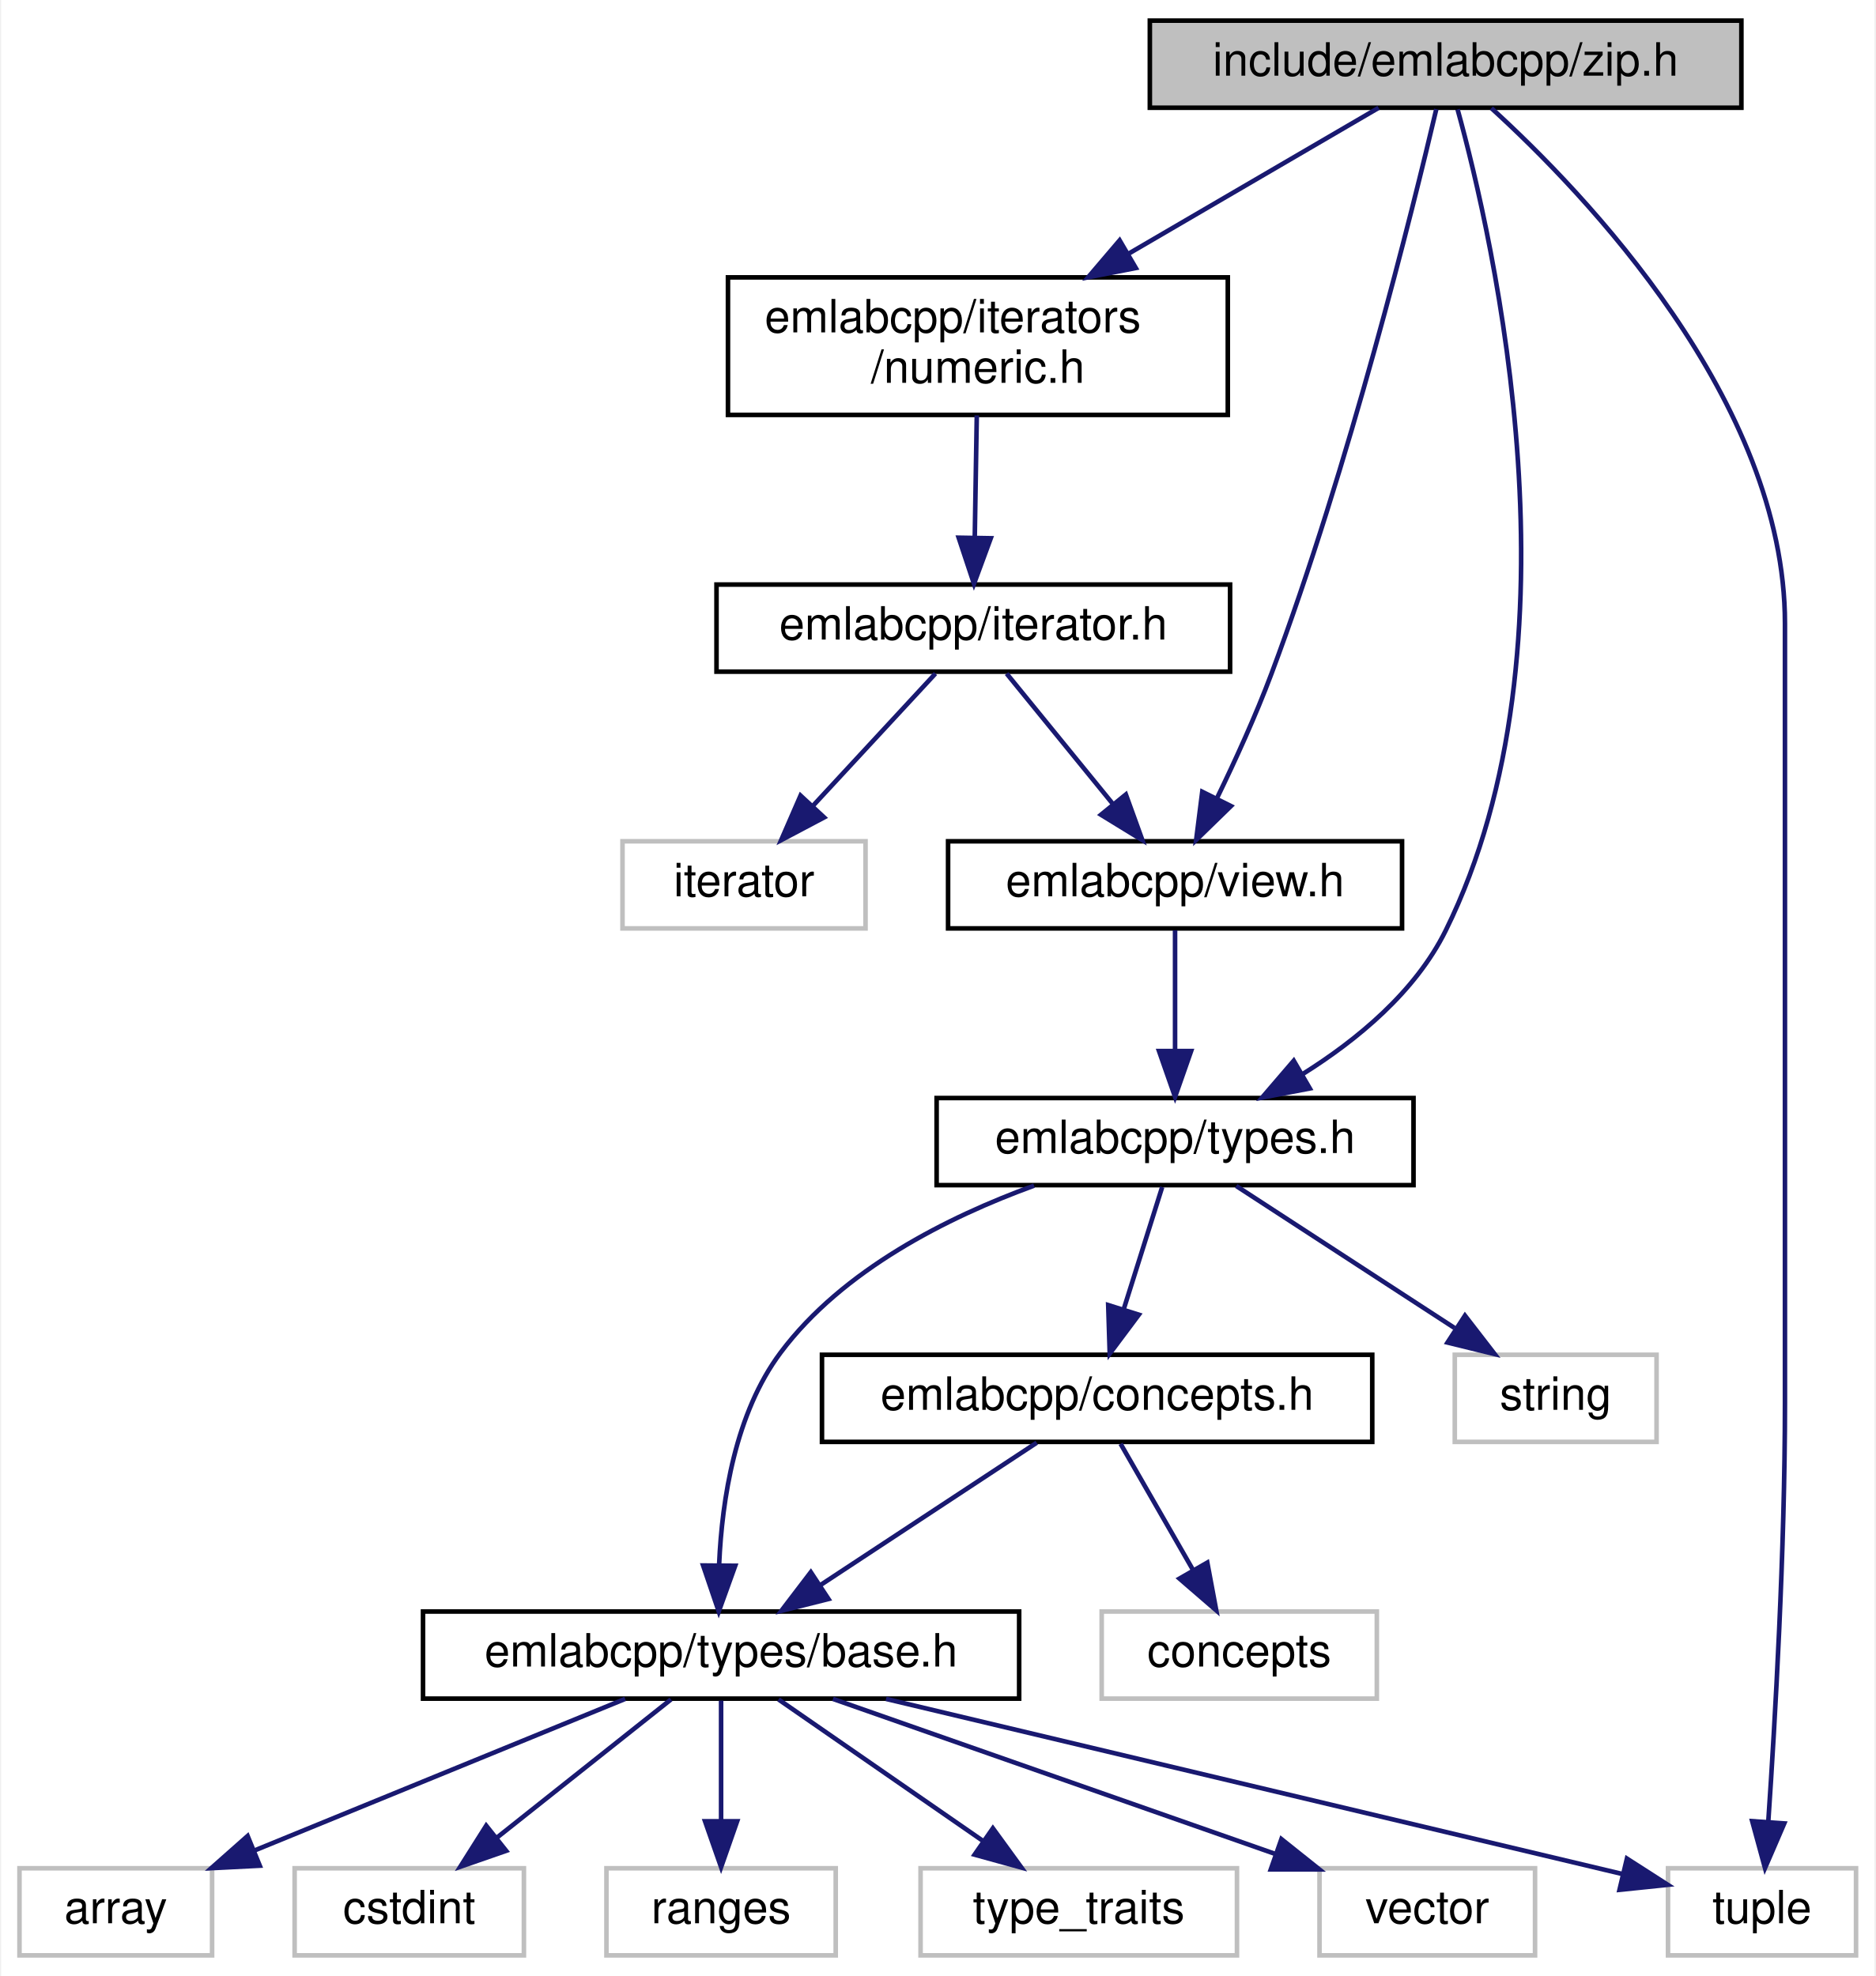
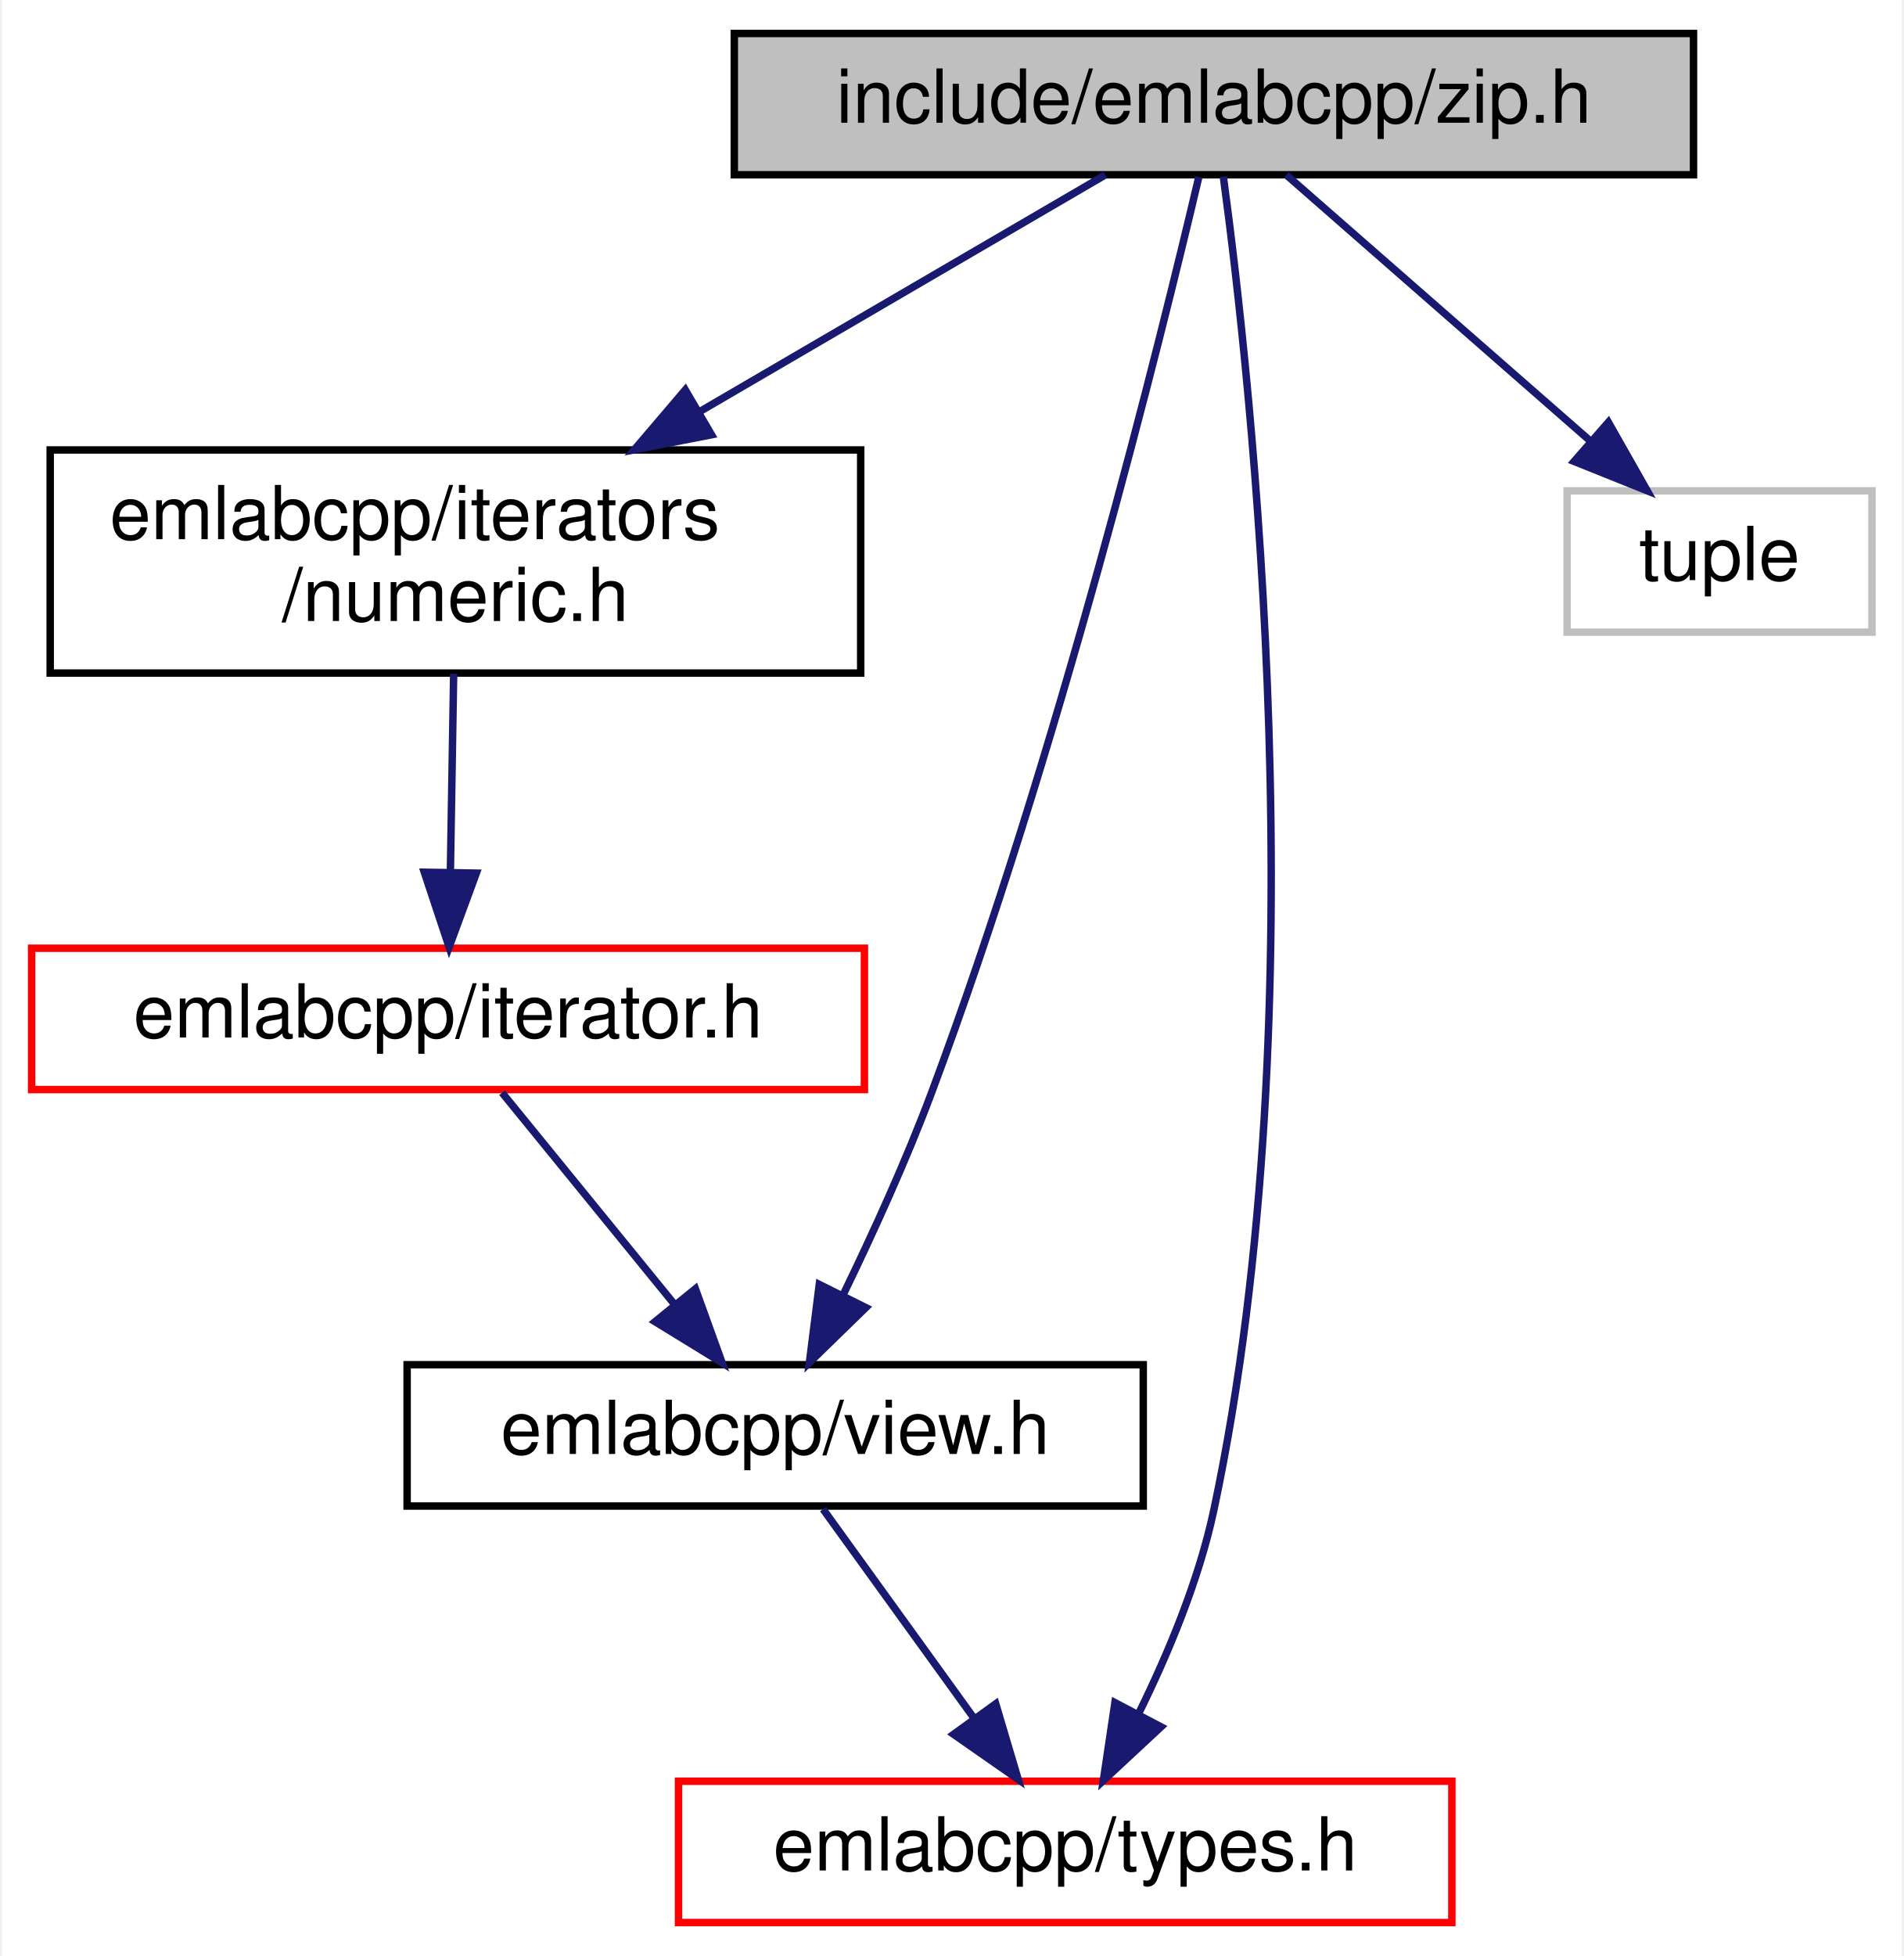
- <svg xmlns="http://www.w3.org/2000/svg" xmlns:xlink="http://www.w3.org/1999/xlink" width="409pt" height="431pt" viewBox="0.00 0.00 408.50 431.00">
-   <g id="graph0" class="graph" transform="scale(1 1) rotate(0) translate(4 427)">
-     <polygon fill="white" stroke="transparent" points="-4,4 -4,-427 404.5,-427 404.5,4 -4,4" />
+ <svg xmlns="http://www.w3.org/2000/svg" xmlns:xlink="http://www.w3.org/1999/xlink" width="256pt" height="263pt" viewBox="0.00 0.00 255.50 263.00">
+   <g id="graph0" class="graph" transform="scale(1 1) rotate(0) translate(4 259)">
+     <polygon fill="white" stroke="transparent" points="-4,4 -4,-259 251.5,-259 251.5,4 -4,4" />
    <g id="node1" class="node">
      <g id="a_node1">
        <a xlink:title=" ">
-           <polygon fill="#bfbfbf" stroke="black" points="246.5,-403.5 246.5,-422.5 375.5,-422.5 375.5,-403.5 246.5,-403.5" />
-           <text text-anchor="middle" x="311" y="-410.5" font-family="Helvetica,sans-Serif" font-size="10.00">include/emlabcpp/zip.h</text>
+           <polygon fill="#bfbfbf" stroke="black" points="94.5,-235.5 94.5,-254.5 223.5,-254.5 223.5,-235.5 94.5,-235.5" />
+           <text text-anchor="middle" x="159" y="-242.5" font-family="Helvetica,sans-Serif" font-size="10.00">include/emlabcpp/zip.h</text>
        </a>
      </g>
    </g>
    <g id="node2" class="node">
      <g id="a_node2">
        <a xlink:href="numeric_8h.html" target="_top" xlink:title=" ">
-           <polygon fill="white" stroke="black" points="154.5,-336.5 154.5,-366.5 263.5,-366.5 263.5,-336.5 154.5,-336.5" />
-           <text text-anchor="start" x="162.5" y="-354.5" font-family="Helvetica,sans-Serif" font-size="10.00">emlabcpp/iterators</text>
-           <text text-anchor="middle" x="209" y="-343.5" font-family="Helvetica,sans-Serif" font-size="10.00">/numeric.h</text>
+           <polygon fill="white" stroke="black" points="2.5,-168.5 2.5,-198.5 111.5,-198.5 111.5,-168.5 2.5,-168.5" />
+           <text text-anchor="start" x="10.5" y="-186.5" font-family="Helvetica,sans-Serif" font-size="10.00">emlabcpp/iterators</text>
+           <text text-anchor="middle" x="57" y="-175.5" font-family="Helvetica,sans-Serif" font-size="10.00">/numeric.h</text>
        </a>
      </g>
    </g>
    <g id="edge1" class="edge">
-       <path fill="none" stroke="midnightblue" d="M296.39,-403.48C282.18,-395.19 260.13,-382.32 241.73,-371.59" />
-       <polygon fill="midnightblue" stroke="midnightblue" points="243.44,-368.54 233.04,-366.52 239.91,-374.58 243.44,-368.54" />
+       <path fill="none" stroke="midnightblue" d="M144.39,-235.48C130.18,-227.19 108.13,-214.32 89.73,-203.59" />
+       <polygon fill="midnightblue" stroke="midnightblue" points="91.44,-200.54 81.04,-198.52 87.91,-206.58 91.44,-200.54" />
    </g>
    <g id="node4" class="node">
      <g id="a_node4">
        <a xlink:href="view_8h.html" target="_top" xlink:title=" ">
-           <polygon fill="white" stroke="black" points="202.5,-224.5 202.5,-243.5 301.5,-243.5 301.5,-224.5 202.5,-224.5" />
-           <text text-anchor="middle" x="252" y="-231.5" font-family="Helvetica,sans-Serif" font-size="10.00">emlabcpp/view.h</text>
+           <polygon fill="white" stroke="black" points="50.5,-56.5 50.5,-75.5 149.5,-75.5 149.5,-56.5 50.5,-56.5" />
+           <text text-anchor="middle" x="100" y="-63.5" font-family="Helvetica,sans-Serif" font-size="10.00">emlabcpp/view.h</text>
        </a>
      </g>
    </g>
-     <g id="edge18" class="edge">
-       <path fill="none" stroke="midnightblue" d="M308.97,-403.2C303.93,-381.77 289.98,-325.33 273,-280 269.6,-270.92 265.13,-261.13 261.19,-253.01" />
-       <polygon fill="midnightblue" stroke="midnightblue" points="264.19,-251.18 256.6,-243.79 257.93,-254.3 264.19,-251.18" />
+     <g id="edge6" class="edge">
+       <path fill="none" stroke="midnightblue" d="M156.97,-235.2C151.93,-213.77 137.98,-157.33 121,-112 117.6,-102.92 113.13,-93.13 109.19,-85.01" />
+       <polygon fill="midnightblue" stroke="midnightblue" points="112.19,-83.18 104.6,-75.79 105.93,-86.3 112.19,-83.18" />
    </g>
    <g id="node5" class="node">
      <g id="a_node5">
        <a xlink:href="types_8h.html" target="_top" xlink:title=" ">
-           <polygon fill="white" stroke="black" points="200,-168.5 200,-187.5 304,-187.5 304,-168.5 200,-168.5" />
-           <text text-anchor="middle" x="252" y="-175.5" font-family="Helvetica,sans-Serif" font-size="10.00">emlabcpp/types.h</text>
+           <polygon fill="white" stroke="red" points="87,-0.5 87,-19.5 191,-19.5 191,-0.5 87,-0.5" />
+           <text text-anchor="middle" x="139" y="-7.5" font-family="Helvetica,sans-Serif" font-size="10.00">emlabcpp/types.h</text>
        </a>
      </g>
    </g>
-     <g id="edge17" class="edge">
-       <path fill="none" stroke="midnightblue" d="M313.61,-403.14C321.36,-375.08 341.84,-286.31 311,-224 304.4,-210.66 291.74,-200.19 279.83,-192.73" />
-       <polygon fill="midnightblue" stroke="midnightblue" points="281.39,-189.59 270.98,-187.6 277.88,-195.64 281.39,-189.59" />
+     <g id="edge5" class="edge">
+       <path fill="none" stroke="midnightblue" d="M160.27,-235.25C163.94,-208.2 173.36,-123.69 159,-56 157,-46.59 152.9,-36.76 148.93,-28.7" />
+       <polygon fill="midnightblue" stroke="midnightblue" points="151.89,-26.81 144.13,-19.59 145.69,-30.07 151.89,-26.81" />
    </g>
-     <g id="node11" class="node">
-       <g id="a_node11">
+     <g id="node6" class="node">
+       <g id="a_node6">
        <a xlink:title=" ">
-           <polygon fill="white" stroke="#bfbfbf" points="359.5,-0.5 359.5,-19.5 400.5,-19.5 400.5,-0.5 359.5,-0.5" />
-           <text text-anchor="middle" x="380" y="-7.5" font-family="Helvetica,sans-Serif" font-size="10.00">tuple</text>
+           <polygon fill="white" stroke="#bfbfbf" points="206.5,-174 206.5,-193 247.5,-193 247.5,-174 206.5,-174" />
+           <text text-anchor="middle" x="227" y="-181" font-family="Helvetica,sans-Serif" font-size="10.00">tuple</text>
        </a>
      </g>
    </g>
-     <g id="edge19" class="edge">
-       <path fill="none" stroke="midnightblue" d="M320.98,-403.41C341.18,-385.01 385,-339.51 385,-291 385,-291 385,-291 385,-121 385,-88.91 382.85,-51.62 381.37,-29.74" />
-       <polygon fill="midnightblue" stroke="midnightblue" points="384.85,-29.28 380.65,-19.55 377.86,-29.77 384.85,-29.28" />
+     <g id="edge7" class="edge">
+       <path fill="none" stroke="midnightblue" d="M168.74,-235.48C179.35,-226.2 196.52,-211.17 209.48,-199.83" />
+       <polygon fill="midnightblue" stroke="midnightblue" points="212.05,-202.23 217.28,-193.01 207.44,-196.96 212.05,-202.23" />
    </g>
    <g id="node3" class="node">
      <g id="a_node3">
        <a xlink:href="iterator_8h.html" target="_top" xlink:title=" ">
-           <polygon fill="white" stroke="black" points="152,-280.5 152,-299.5 264,-299.5 264,-280.5 152,-280.5" />
-           <text text-anchor="middle" x="208" y="-287.5" font-family="Helvetica,sans-Serif" font-size="10.00">emlabcpp/iterator.h</text>
+           <polygon fill="white" stroke="red" points="0,-112.5 0,-131.5 112,-131.5 112,-112.5 0,-112.5" />
+           <text text-anchor="middle" x="56" y="-119.5" font-family="Helvetica,sans-Serif" font-size="10.00">emlabcpp/iterator.h</text>
        </a>
      </g>
    </g>
    <g id="edge2" class="edge">
-       <path fill="none" stroke="midnightblue" d="M208.76,-336.4C208.63,-328.47 208.46,-318.46 208.32,-309.86" />
-       <polygon fill="midnightblue" stroke="midnightblue" points="211.81,-309.6 208.15,-299.66 204.81,-309.72 211.81,-309.6" />
+       <path fill="none" stroke="midnightblue" d="M56.76,-168.4C56.63,-160.47 56.46,-150.46 56.32,-141.86" />
+       <polygon fill="midnightblue" stroke="midnightblue" points="59.81,-141.6 56.15,-131.66 52.81,-141.72 59.81,-141.6" />
    </g>
    <g id="edge3" class="edge">
-       <path fill="none" stroke="midnightblue" d="M215.27,-280.08C221.54,-272.38 230.79,-261.03 238.43,-251.65" />
-       <polygon fill="midnightblue" stroke="midnightblue" points="241.27,-253.71 244.87,-243.75 235.84,-249.29 241.27,-253.71" />
-     </g>
-     <g id="node16" class="node">
-       <g id="a_node16">
-         <a xlink:title=" ">
-           <polygon fill="white" stroke="#bfbfbf" points="131.5,-224.5 131.5,-243.5 184.5,-243.5 184.5,-224.5 131.5,-224.5" />
-           <text text-anchor="middle" x="158" y="-231.5" font-family="Helvetica,sans-Serif" font-size="10.00">iterator</text>
-         </a>
-       </g>
-     </g>
-     <g id="edge16" class="edge">
-       <path fill="none" stroke="midnightblue" d="M199.74,-280.08C192.54,-272.3 181.89,-260.8 173.15,-251.37" />
-       <polygon fill="midnightblue" stroke="midnightblue" points="175.47,-248.71 166.1,-243.75 170.33,-253.47 175.47,-248.71" />
+       <path fill="none" stroke="midnightblue" d="M63.27,-112.08C69.54,-104.38 78.79,-93.03 86.43,-83.65" />
+       <polygon fill="midnightblue" stroke="midnightblue" points="89.27,-85.71 92.87,-75.75 83.84,-81.29 89.27,-85.71" />
    </g>
    <g id="edge4" class="edge">
-       <path fill="none" stroke="midnightblue" d="M252,-224.08C252,-217.01 252,-206.86 252,-197.99" />
-       <polygon fill="midnightblue" stroke="midnightblue" points="255.5,-197.75 252,-187.75 248.5,-197.75 255.5,-197.75" />
-     </g>
-     <g id="node6" class="node">
-       <g id="a_node6">
-         <a xlink:href="concepts_8h.html" target="_top" xlink:title=" ">
-           <polygon fill="white" stroke="black" points="175,-112.5 175,-131.5 295,-131.5 295,-112.5 175,-112.5" />
-           <text text-anchor="middle" x="235" y="-119.5" font-family="Helvetica,sans-Serif" font-size="10.00">emlabcpp/concepts.h</text>
-         </a>
-       </g>
-     </g>
-     <g id="edge5" class="edge">
-       <path fill="none" stroke="midnightblue" d="M249.19,-168.08C246.92,-160.85 243.63,-150.41 240.79,-141.4" />
-       <polygon fill="midnightblue" stroke="midnightblue" points="244.1,-140.24 237.75,-131.75 237.42,-142.34 244.1,-140.24" />
-     </g>
-     <g id="node7" class="node">
-       <g id="a_node7">
-         <a xlink:href="types_2base_8h.html" target="_top" xlink:title=" ">
-           <polygon fill="white" stroke="black" points="88,-56.5 88,-75.5 218,-75.5 218,-56.5 88,-56.5" />
-           <text text-anchor="middle" x="153" y="-63.5" font-family="Helvetica,sans-Serif" font-size="10.00">emlabcpp/types/base.h</text>
-         </a>
-       </g>
-     </g>
-     <g id="edge14" class="edge">
-       <path fill="none" stroke="midnightblue" d="M221.25,-168.39C202.47,-161.55 179.54,-150.07 166,-132 156.08,-118.76 153.2,-99.9 152.58,-85.9" />
-       <polygon fill="midnightblue" stroke="midnightblue" points="156.08,-85.48 152.49,-75.51 149.08,-85.54 156.08,-85.48" />
-     </g>
-     <g id="node15" class="node">
-       <g id="a_node15">
-         <a xlink:title=" ">
-           <polygon fill="white" stroke="#bfbfbf" points="313,-112.5 313,-131.5 357,-131.5 357,-112.5 313,-112.5" />
-           <text text-anchor="middle" x="335" y="-119.5" font-family="Helvetica,sans-Serif" font-size="10.00">string</text>
-         </a>
-       </g>
-     </g>
-     <g id="edge15" class="edge">
-       <path fill="none" stroke="midnightblue" d="M265.34,-168.32C278.16,-159.98 297.78,-147.21 312.94,-137.35" />
-       <polygon fill="midnightblue" stroke="midnightblue" points="315.22,-140.04 321.7,-131.65 311.41,-134.17 315.22,-140.04" />
-     </g>
-     <g id="edge6" class="edge">
-       <path fill="none" stroke="midnightblue" d="M221.83,-112.32C209.15,-103.98 189.77,-91.21 174.79,-81.35" />
-       <polygon fill="midnightblue" stroke="midnightblue" points="176.42,-78.23 166.14,-75.65 172.57,-84.08 176.42,-78.23" />
-     </g>
-     <g id="node14" class="node">
-       <g id="a_node14">
-         <a xlink:title=" ">
-           <polygon fill="white" stroke="#bfbfbf" points="236,-56.5 236,-75.5 296,-75.5 296,-56.5 236,-56.5" />
-           <text text-anchor="middle" x="266" y="-63.5" font-family="Helvetica,sans-Serif" font-size="10.00">concepts</text>
-         </a>
-       </g>
-     </g>
-     <g id="edge13" class="edge">
-       <path fill="none" stroke="midnightblue" d="M240.12,-112.08C244.41,-104.61 250.66,-93.72 255.94,-84.52" />
-       <polygon fill="midnightblue" stroke="midnightblue" points="259.03,-86.17 260.98,-75.75 252.96,-82.68 259.03,-86.17" />
-     </g>
-     <g id="node8" class="node">
-       <g id="a_node8">
-         <a xlink:title=" ">
-           <polygon fill="white" stroke="#bfbfbf" points="0,-0.5 0,-19.5 42,-19.5 42,-0.5 0,-0.5" />
-           <text text-anchor="middle" x="21" y="-7.5" font-family="Helvetica,sans-Serif" font-size="10.00">array</text>
-         </a>
-       </g>
-     </g>
-     <g id="edge7" class="edge">
-       <path fill="none" stroke="midnightblue" d="M132.08,-56.44C110.26,-47.52 75.85,-33.44 51.11,-23.32" />
-       <polygon fill="midnightblue" stroke="midnightblue" points="52.4,-20.06 41.82,-19.52 49.75,-26.54 52.4,-20.06" />
-     </g>
-     <g id="node9" class="node">
-       <g id="a_node9">
-         <a xlink:title=" ">
-           <polygon fill="white" stroke="#bfbfbf" points="60,-0.5 60,-19.5 110,-19.5 110,-0.5 60,-0.5" />
-           <text text-anchor="middle" x="85" y="-7.5" font-family="Helvetica,sans-Serif" font-size="10.00">cstdint</text>
-         </a>
-       </g>
-     </g>
-     <g id="edge8" class="edge">
-       <path fill="none" stroke="midnightblue" d="M142.07,-56.32C131.83,-48.18 116.28,-35.84 104,-26.09" />
-       <polygon fill="midnightblue" stroke="midnightblue" points="106.13,-23.31 96.12,-19.83 101.78,-28.79 106.13,-23.31" />
-     </g>
-     <g id="node10" class="node">
-       <g id="a_node10">
-         <a xlink:title=" ">
-           <polygon fill="white" stroke="#bfbfbf" points="128,-0.5 128,-19.5 178,-19.5 178,-0.5 128,-0.5" />
-           <text text-anchor="middle" x="153" y="-7.5" font-family="Helvetica,sans-Serif" font-size="10.00">ranges</text>
-         </a>
-       </g>
-     </g>
-     <g id="edge9" class="edge">
-       <path fill="none" stroke="midnightblue" d="M153,-56.08C153,-49.01 153,-38.86 153,-29.99" />
-       <polygon fill="midnightblue" stroke="midnightblue" points="156.5,-29.75 153,-19.75 149.5,-29.75 156.5,-29.75" />
-     </g>
-     <g id="edge10" class="edge">
-       <path fill="none" stroke="midnightblue" d="M188.97,-56.44C233.34,-45.89 307.99,-28.13 349.62,-18.23" />
-       <polygon fill="midnightblue" stroke="midnightblue" points="350.54,-21.61 359.45,-15.89 348.92,-14.8 350.54,-21.61" />
-     </g>
-     <g id="node12" class="node">
-       <g id="a_node12">
-         <a xlink:title=" ">
-           <polygon fill="white" stroke="#bfbfbf" points="196.5,-0.5 196.5,-19.5 265.5,-19.5 265.5,-0.5 196.5,-0.5" />
-           <text text-anchor="middle" x="231" y="-7.5" font-family="Helvetica,sans-Serif" font-size="10.00">type_traits</text>
-         </a>
-       </g>
-     </g>
-     <g id="edge11" class="edge">
-       <path fill="none" stroke="midnightblue" d="M165.53,-56.32C177.59,-47.98 196.03,-35.21 210.27,-25.35" />
-       <polygon fill="midnightblue" stroke="midnightblue" points="212.27,-28.22 218.5,-19.65 208.28,-22.47 212.27,-28.22" />
-     </g>
-     <g id="node13" class="node">
-       <g id="a_node13">
-         <a xlink:title=" ">
-           <polygon fill="white" stroke="#bfbfbf" points="283.5,-0.5 283.5,-19.5 330.5,-19.5 330.5,-0.5 283.5,-0.5" />
-           <text text-anchor="middle" x="307" y="-7.5" font-family="Helvetica,sans-Serif" font-size="10.00">vector</text>
-         </a>
-       </g>
-     </g>
-     <g id="edge12" class="edge">
-       <path fill="none" stroke="midnightblue" d="M177.4,-56.44C203.42,-47.32 244.8,-32.81 273.78,-22.65" />
-       <polygon fill="midnightblue" stroke="midnightblue" points="275.19,-25.86 283.47,-19.25 272.88,-19.26 275.19,-25.86" />
+       <path fill="none" stroke="midnightblue" d="M106.44,-56.08C111.95,-48.46 120.03,-37.26 126.76,-27.94" />
+       <polygon fill="midnightblue" stroke="midnightblue" points="129.66,-29.91 132.68,-19.75 123.99,-25.81 129.66,-29.91" />
    </g>
  </g>
</svg>
